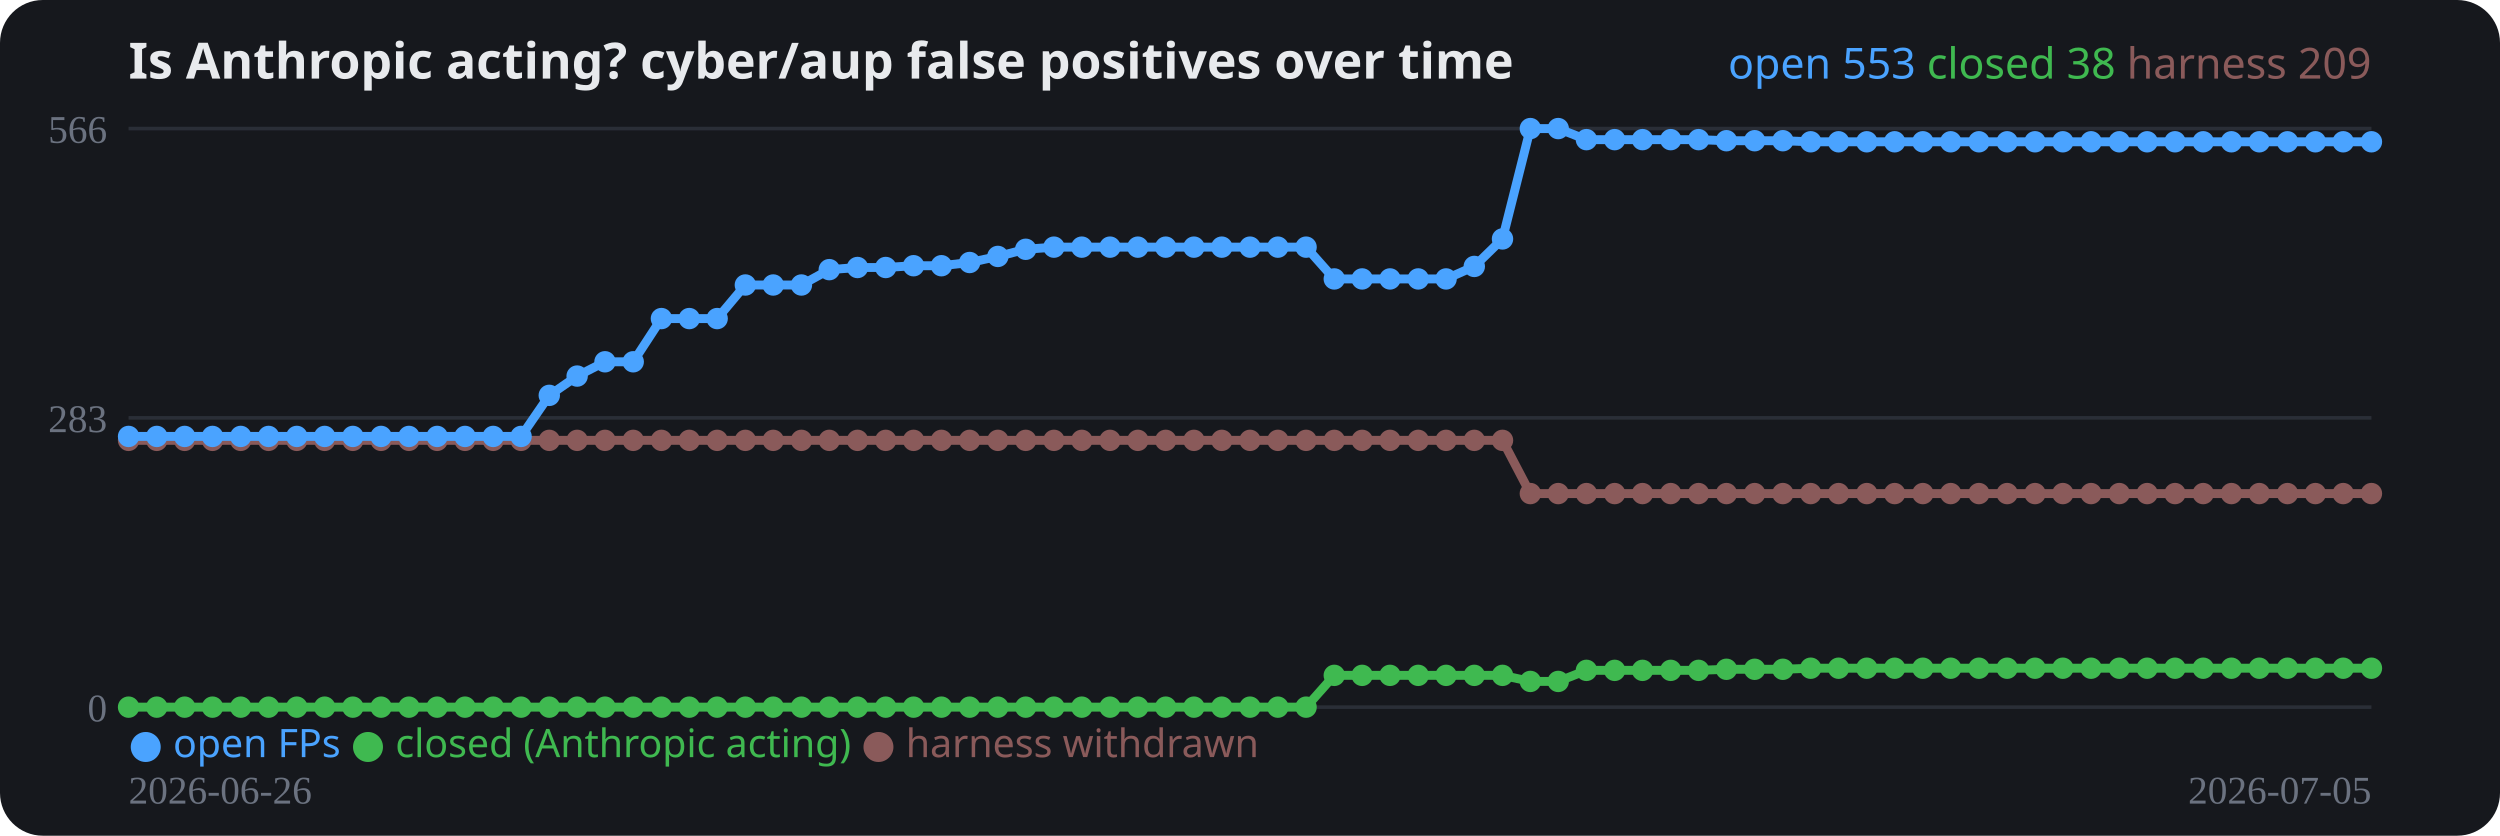
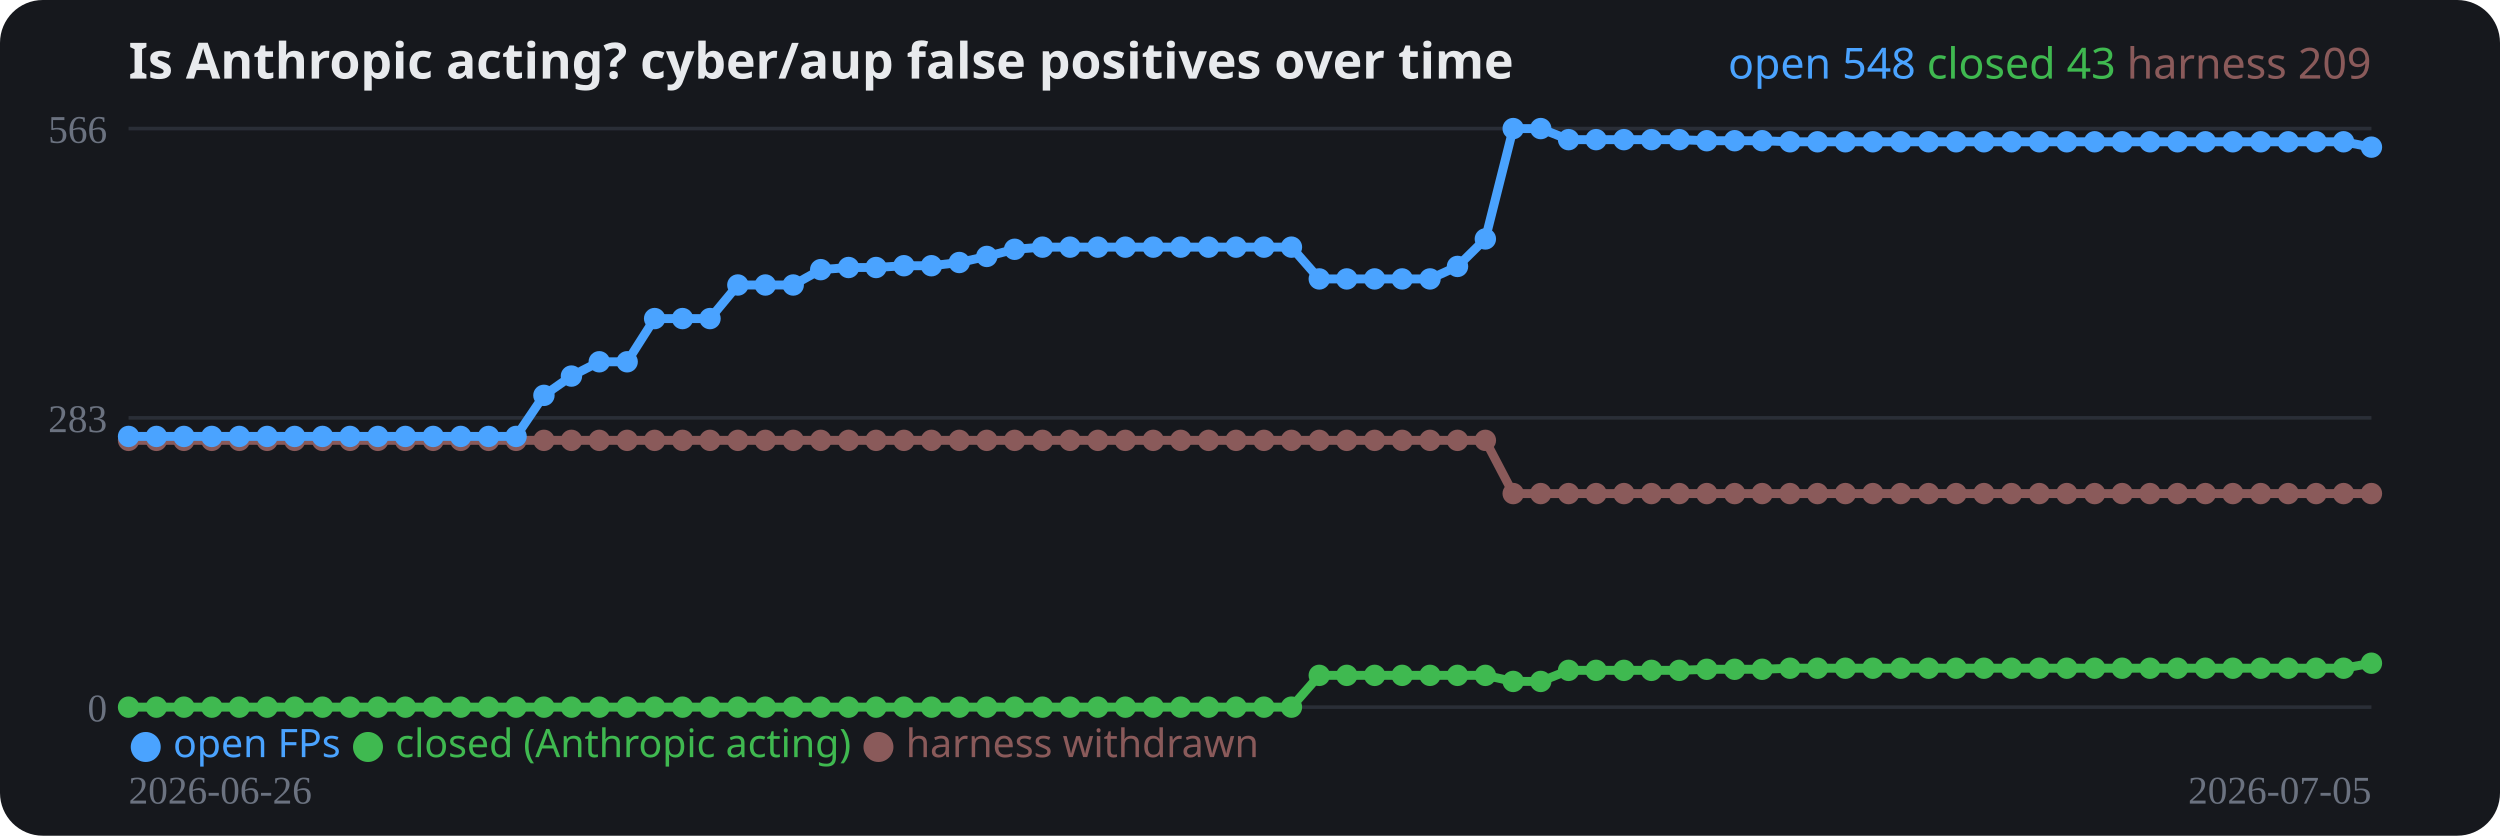
<svg xmlns="http://www.w3.org/2000/svg" width="700" height="234" viewBox="0 0 700 234" role="img">
  <rect width="700" height="234" rx="12" fill="#16181d" />
  <text x="36" y="22" fill="#e8eaed" font-family="system-ui,sans-serif" font-size="14" font-weight="700">Is Anthropic acting? cyber/aup false positives over time</text>
  <line x1="36" y1="198.0" x2="664" y2="198.0" stroke="#2a2e37" stroke-width="1" />
  <text x="30" y="202.0" fill="#6b7280" font-size="11" text-anchor="end">0</text>
  <line x1="36" y1="117.0" x2="664" y2="117.0" stroke="#2a2e37" stroke-width="1" />
  <text x="30" y="121.0" fill="#6b7280" font-size="11" text-anchor="end">283</text>
  <line x1="36" y1="36.0" x2="664" y2="36.0" stroke="#2a2e37" stroke-width="1" />
  <text x="30" y="40.0" fill="#6b7280" font-size="11" text-anchor="end">566</text>
-   <polyline fill="none" stroke="#8a5a5a" stroke-width="2.5" stroke-linejoin="round" points="36.0,123.3 43.9,123.3 51.7,123.3 59.5,123.3 67.4,123.3 75.2,123.3 83.1,123.3 90.9,123.3 98.8,123.3 106.7,123.3 114.5,123.3 122.4,123.3 130.2,123.3 138.1,123.3 145.9,123.3 153.8,123.3 161.6,123.3 169.4,123.3 177.3,123.3 185.2,123.3 193.0,123.3 200.8,123.3 208.7,123.3 216.5,123.3 224.4,123.3 232.2,123.3 240.1,123.3 248.0,123.3 255.8,123.3 263.6,123.3 271.5,123.3 279.4,123.3 287.2,123.3 295.1,123.3 302.9,123.3 310.8,123.3 318.6,123.3 326.4,123.3 334.3,123.3 342.1,123.3 350.0,123.3 357.8,123.3 365.7,123.3 373.6,123.3 381.4,123.3 389.2,123.3 397.1,123.3 404.9,123.3 412.8,123.3 420.7,123.3 428.5,138.2 436.3,138.2 444.2,138.2 452.1,138.2 459.9,138.2 467.8,138.2 475.6,138.2 483.4,138.2 491.3,138.2 499.2,138.2 507.0,138.2 514.8,138.2 522.7,138.2 530.5,138.2 538.4,138.2 546.2,138.2 554.1,138.2 562.0,138.2 569.8,138.2 577.6,138.2 585.5,138.2 593.4,138.2 601.2,138.2 609.0,138.2 616.9,138.2 624.8,138.2 632.6,138.2 640.5,138.2 648.3,138.2 656.1,138.2 664.0,138.2" />
+   <polyline fill="none" stroke="#8a5a5a" stroke-width="2.5" stroke-linejoin="round" points="36.0,123.3 43.8,123.3 51.5,123.3 59.3,123.3 67.0,123.3 74.8,123.3 82.5,123.3 90.3,123.3 98.0,123.3 105.8,123.3 113.5,123.3 121.3,123.3 129.0,123.3 136.8,123.3 144.5,123.3 152.3,123.3 160.0,123.3 167.8,123.3 175.6,123.3 183.3,123.3 191.1,123.3 198.8,123.3 206.6,123.3 214.3,123.3 222.1,123.3 229.8,123.3 237.6,123.3 245.3,123.3 253.1,123.3 260.8,123.3 268.6,123.3 276.3,123.3 284.1,123.3 291.9,123.3 299.6,123.3 307.4,123.3 315.1,123.3 322.9,123.3 330.6,123.3 338.4,123.3 346.1,123.3 353.9,123.3 361.6,123.3 369.4,123.3 377.1,123.3 384.9,123.3 392.6,123.3 400.4,123.3 408.1,123.3 415.9,123.3 423.7,138.2 431.4,138.2 439.2,138.2 446.9,138.2 454.7,138.2 462.4,138.2 470.2,138.2 477.9,138.2 485.7,138.2 493.4,138.2 501.2,138.2 508.9,138.2 516.7,138.2 524.4,138.2 532.2,138.2 540.0,138.2 547.7,138.2 555.5,138.2 563.2,138.2 571.0,138.2 578.7,138.2 586.5,138.2 594.2,138.2 602.0,138.2 609.7,138.2 617.5,138.2 625.2,138.2 633.0,138.2 640.7,138.2 648.5,138.2 656.2,138.2 664.0,138.2" />
  <circle cx="36.0" cy="123.3" r="3" fill="#8a5a5a" />
-   <circle cx="43.9" cy="123.3" r="3" fill="#8a5a5a" />
-   <circle cx="51.7" cy="123.3" r="3" fill="#8a5a5a" />
-   <circle cx="59.5" cy="123.3" r="3" fill="#8a5a5a" />
-   <circle cx="67.4" cy="123.3" r="3" fill="#8a5a5a" />
-   <circle cx="75.2" cy="123.3" r="3" fill="#8a5a5a" />
-   <circle cx="83.1" cy="123.3" r="3" fill="#8a5a5a" />
-   <circle cx="90.9" cy="123.3" r="3" fill="#8a5a5a" />
-   <circle cx="98.8" cy="123.3" r="3" fill="#8a5a5a" />
-   <circle cx="106.7" cy="123.3" r="3" fill="#8a5a5a" />
-   <circle cx="114.5" cy="123.3" r="3" fill="#8a5a5a" />
-   <circle cx="122.4" cy="123.3" r="3" fill="#8a5a5a" />
-   <circle cx="130.2" cy="123.3" r="3" fill="#8a5a5a" />
-   <circle cx="138.1" cy="123.3" r="3" fill="#8a5a5a" />
-   <circle cx="145.9" cy="123.3" r="3" fill="#8a5a5a" />
-   <circle cx="153.8" cy="123.3" r="3" fill="#8a5a5a" />
-   <circle cx="161.6" cy="123.3" r="3" fill="#8a5a5a" />
-   <circle cx="169.4" cy="123.3" r="3" fill="#8a5a5a" />
-   <circle cx="177.3" cy="123.3" r="3" fill="#8a5a5a" />
-   <circle cx="185.2" cy="123.3" r="3" fill="#8a5a5a" />
-   <circle cx="193.0" cy="123.3" r="3" fill="#8a5a5a" />
-   <circle cx="200.8" cy="123.3" r="3" fill="#8a5a5a" />
-   <circle cx="208.7" cy="123.3" r="3" fill="#8a5a5a" />
-   <circle cx="216.5" cy="123.3" r="3" fill="#8a5a5a" />
-   <circle cx="224.4" cy="123.3" r="3" fill="#8a5a5a" />
-   <circle cx="232.2" cy="123.3" r="3" fill="#8a5a5a" />
-   <circle cx="240.1" cy="123.3" r="3" fill="#8a5a5a" />
-   <circle cx="248.0" cy="123.3" r="3" fill="#8a5a5a" />
-   <circle cx="255.8" cy="123.3" r="3" fill="#8a5a5a" />
-   <circle cx="263.6" cy="123.3" r="3" fill="#8a5a5a" />
-   <circle cx="271.5" cy="123.3" r="3" fill="#8a5a5a" />
-   <circle cx="279.4" cy="123.3" r="3" fill="#8a5a5a" />
-   <circle cx="287.2" cy="123.3" r="3" fill="#8a5a5a" />
-   <circle cx="295.1" cy="123.3" r="3" fill="#8a5a5a" />
-   <circle cx="302.9" cy="123.3" r="3" fill="#8a5a5a" />
-   <circle cx="310.8" cy="123.3" r="3" fill="#8a5a5a" />
-   <circle cx="318.6" cy="123.3" r="3" fill="#8a5a5a" />
-   <circle cx="326.4" cy="123.3" r="3" fill="#8a5a5a" />
-   <circle cx="334.3" cy="123.3" r="3" fill="#8a5a5a" />
-   <circle cx="342.1" cy="123.3" r="3" fill="#8a5a5a" />
-   <circle cx="350.0" cy="123.3" r="3" fill="#8a5a5a" />
-   <circle cx="357.8" cy="123.3" r="3" fill="#8a5a5a" />
-   <circle cx="365.7" cy="123.3" r="3" fill="#8a5a5a" />
-   <circle cx="373.6" cy="123.3" r="3" fill="#8a5a5a" />
-   <circle cx="381.4" cy="123.3" r="3" fill="#8a5a5a" />
-   <circle cx="389.2" cy="123.3" r="3" fill="#8a5a5a" />
-   <circle cx="397.1" cy="123.3" r="3" fill="#8a5a5a" />
-   <circle cx="404.9" cy="123.3" r="3" fill="#8a5a5a" />
-   <circle cx="412.8" cy="123.3" r="3" fill="#8a5a5a" />
-   <circle cx="420.7" cy="123.3" r="3" fill="#8a5a5a" />
-   <circle cx="428.5" cy="138.2" r="3" fill="#8a5a5a" />
-   <circle cx="436.3" cy="138.2" r="3" fill="#8a5a5a" />
-   <circle cx="444.2" cy="138.2" r="3" fill="#8a5a5a" />
-   <circle cx="452.1" cy="138.2" r="3" fill="#8a5a5a" />
-   <circle cx="459.9" cy="138.2" r="3" fill="#8a5a5a" />
-   <circle cx="467.8" cy="138.2" r="3" fill="#8a5a5a" />
-   <circle cx="475.6" cy="138.2" r="3" fill="#8a5a5a" />
-   <circle cx="483.4" cy="138.2" r="3" fill="#8a5a5a" />
-   <circle cx="491.3" cy="138.2" r="3" fill="#8a5a5a" />
-   <circle cx="499.2" cy="138.2" r="3" fill="#8a5a5a" />
-   <circle cx="507.0" cy="138.2" r="3" fill="#8a5a5a" />
-   <circle cx="514.8" cy="138.2" r="3" fill="#8a5a5a" />
-   <circle cx="522.7" cy="138.2" r="3" fill="#8a5a5a" />
-   <circle cx="530.5" cy="138.2" r="3" fill="#8a5a5a" />
-   <circle cx="538.4" cy="138.2" r="3" fill="#8a5a5a" />
-   <circle cx="546.2" cy="138.2" r="3" fill="#8a5a5a" />
-   <circle cx="554.1" cy="138.2" r="3" fill="#8a5a5a" />
-   <circle cx="562.0" cy="138.2" r="3" fill="#8a5a5a" />
-   <circle cx="569.8" cy="138.2" r="3" fill="#8a5a5a" />
-   <circle cx="577.6" cy="138.2" r="3" fill="#8a5a5a" />
-   <circle cx="585.5" cy="138.2" r="3" fill="#8a5a5a" />
-   <circle cx="593.4" cy="138.2" r="3" fill="#8a5a5a" />
-   <circle cx="601.2" cy="138.2" r="3" fill="#8a5a5a" />
-   <circle cx="609.0" cy="138.2" r="3" fill="#8a5a5a" />
-   <circle cx="616.9" cy="138.2" r="3" fill="#8a5a5a" />
-   <circle cx="624.8" cy="138.2" r="3" fill="#8a5a5a" />
-   <circle cx="632.6" cy="138.2" r="3" fill="#8a5a5a" />
-   <circle cx="640.5" cy="138.2" r="3" fill="#8a5a5a" />
-   <circle cx="648.3" cy="138.2" r="3" fill="#8a5a5a" />
-   <circle cx="656.1" cy="138.2" r="3" fill="#8a5a5a" />
+   <circle cx="43.8" cy="123.3" r="3" fill="#8a5a5a" />
+   <circle cx="51.5" cy="123.3" r="3" fill="#8a5a5a" />
+   <circle cx="59.3" cy="123.3" r="3" fill="#8a5a5a" />
+   <circle cx="67.0" cy="123.3" r="3" fill="#8a5a5a" />
+   <circle cx="74.8" cy="123.3" r="3" fill="#8a5a5a" />
+   <circle cx="82.5" cy="123.3" r="3" fill="#8a5a5a" />
+   <circle cx="90.3" cy="123.3" r="3" fill="#8a5a5a" />
+   <circle cx="98.0" cy="123.3" r="3" fill="#8a5a5a" />
+   <circle cx="105.8" cy="123.3" r="3" fill="#8a5a5a" />
+   <circle cx="113.5" cy="123.3" r="3" fill="#8a5a5a" />
+   <circle cx="121.3" cy="123.3" r="3" fill="#8a5a5a" />
+   <circle cx="129.0" cy="123.3" r="3" fill="#8a5a5a" />
+   <circle cx="136.8" cy="123.3" r="3" fill="#8a5a5a" />
+   <circle cx="144.5" cy="123.3" r="3" fill="#8a5a5a" />
+   <circle cx="152.3" cy="123.3" r="3" fill="#8a5a5a" />
+   <circle cx="160.0" cy="123.3" r="3" fill="#8a5a5a" />
+   <circle cx="167.8" cy="123.3" r="3" fill="#8a5a5a" />
+   <circle cx="175.6" cy="123.3" r="3" fill="#8a5a5a" />
+   <circle cx="183.3" cy="123.3" r="3" fill="#8a5a5a" />
+   <circle cx="191.1" cy="123.3" r="3" fill="#8a5a5a" />
+   <circle cx="198.8" cy="123.3" r="3" fill="#8a5a5a" />
+   <circle cx="206.6" cy="123.3" r="3" fill="#8a5a5a" />
+   <circle cx="214.3" cy="123.3" r="3" fill="#8a5a5a" />
+   <circle cx="222.1" cy="123.3" r="3" fill="#8a5a5a" />
+   <circle cx="229.8" cy="123.3" r="3" fill="#8a5a5a" />
+   <circle cx="237.6" cy="123.3" r="3" fill="#8a5a5a" />
+   <circle cx="245.3" cy="123.3" r="3" fill="#8a5a5a" />
+   <circle cx="253.1" cy="123.3" r="3" fill="#8a5a5a" />
+   <circle cx="260.8" cy="123.3" r="3" fill="#8a5a5a" />
+   <circle cx="268.6" cy="123.3" r="3" fill="#8a5a5a" />
+   <circle cx="276.3" cy="123.3" r="3" fill="#8a5a5a" />
+   <circle cx="284.1" cy="123.3" r="3" fill="#8a5a5a" />
+   <circle cx="291.9" cy="123.3" r="3" fill="#8a5a5a" />
+   <circle cx="299.6" cy="123.3" r="3" fill="#8a5a5a" />
+   <circle cx="307.4" cy="123.3" r="3" fill="#8a5a5a" />
+   <circle cx="315.1" cy="123.3" r="3" fill="#8a5a5a" />
+   <circle cx="322.9" cy="123.3" r="3" fill="#8a5a5a" />
+   <circle cx="330.6" cy="123.3" r="3" fill="#8a5a5a" />
+   <circle cx="338.4" cy="123.3" r="3" fill="#8a5a5a" />
+   <circle cx="346.1" cy="123.3" r="3" fill="#8a5a5a" />
+   <circle cx="353.9" cy="123.3" r="3" fill="#8a5a5a" />
+   <circle cx="361.6" cy="123.3" r="3" fill="#8a5a5a" />
+   <circle cx="369.4" cy="123.3" r="3" fill="#8a5a5a" />
+   <circle cx="377.1" cy="123.3" r="3" fill="#8a5a5a" />
+   <circle cx="384.9" cy="123.3" r="3" fill="#8a5a5a" />
+   <circle cx="392.6" cy="123.3" r="3" fill="#8a5a5a" />
+   <circle cx="400.4" cy="123.3" r="3" fill="#8a5a5a" />
+   <circle cx="408.1" cy="123.3" r="3" fill="#8a5a5a" />
+   <circle cx="415.9" cy="123.3" r="3" fill="#8a5a5a" />
+   <circle cx="423.7" cy="138.2" r="3" fill="#8a5a5a" />
+   <circle cx="431.4" cy="138.2" r="3" fill="#8a5a5a" />
+   <circle cx="439.2" cy="138.2" r="3" fill="#8a5a5a" />
+   <circle cx="446.9" cy="138.2" r="3" fill="#8a5a5a" />
+   <circle cx="454.7" cy="138.2" r="3" fill="#8a5a5a" />
+   <circle cx="462.4" cy="138.2" r="3" fill="#8a5a5a" />
+   <circle cx="470.2" cy="138.2" r="3" fill="#8a5a5a" />
+   <circle cx="477.9" cy="138.2" r="3" fill="#8a5a5a" />
+   <circle cx="485.7" cy="138.2" r="3" fill="#8a5a5a" />
+   <circle cx="493.4" cy="138.2" r="3" fill="#8a5a5a" />
+   <circle cx="501.2" cy="138.2" r="3" fill="#8a5a5a" />
+   <circle cx="508.9" cy="138.2" r="3" fill="#8a5a5a" />
+   <circle cx="516.7" cy="138.2" r="3" fill="#8a5a5a" />
+   <circle cx="524.4" cy="138.2" r="3" fill="#8a5a5a" />
+   <circle cx="532.2" cy="138.2" r="3" fill="#8a5a5a" />
+   <circle cx="540.0" cy="138.2" r="3" fill="#8a5a5a" />
+   <circle cx="547.7" cy="138.2" r="3" fill="#8a5a5a" />
+   <circle cx="555.5" cy="138.2" r="3" fill="#8a5a5a" />
+   <circle cx="563.2" cy="138.2" r="3" fill="#8a5a5a" />
+   <circle cx="571.0" cy="138.2" r="3" fill="#8a5a5a" />
+   <circle cx="578.7" cy="138.2" r="3" fill="#8a5a5a" />
+   <circle cx="586.5" cy="138.2" r="3" fill="#8a5a5a" />
+   <circle cx="594.2" cy="138.2" r="3" fill="#8a5a5a" />
+   <circle cx="602.0" cy="138.2" r="3" fill="#8a5a5a" />
+   <circle cx="609.7" cy="138.2" r="3" fill="#8a5a5a" />
+   <circle cx="617.5" cy="138.2" r="3" fill="#8a5a5a" />
+   <circle cx="625.2" cy="138.2" r="3" fill="#8a5a5a" />
+   <circle cx="633.0" cy="138.2" r="3" fill="#8a5a5a" />
+   <circle cx="640.7" cy="138.2" r="3" fill="#8a5a5a" />
+   <circle cx="648.5" cy="138.2" r="3" fill="#8a5a5a" />
+   <circle cx="656.2" cy="138.2" r="3" fill="#8a5a5a" />
  <circle cx="664.0" cy="138.2" r="3" fill="#8a5a5a" />
-   <polyline fill="none" stroke="#3fb950" stroke-width="2.5" stroke-linejoin="round" points="36.0,198.0 43.9,198.0 51.7,198.0 59.5,198.0 67.4,198.0 75.2,198.0 83.1,198.0 90.9,198.0 98.8,198.0 106.7,198.0 114.5,198.0 122.4,198.0 130.2,198.0 138.1,198.0 145.9,198.0 153.8,198.0 161.6,198.0 169.4,198.0 177.3,198.0 185.2,198.0 193.0,198.0 200.8,198.0 208.7,198.0 216.5,198.0 224.4,198.0 232.2,198.0 240.1,198.0 248.0,198.0 255.8,198.0 263.6,198.0 271.5,198.0 279.4,198.0 287.2,198.0 295.1,198.0 302.9,198.0 310.8,198.0 318.6,198.0 326.4,198.0 334.3,198.0 342.1,198.0 350.0,198.0 357.8,198.0 365.7,198.0 373.6,189.1 381.4,189.1 389.2,189.1 397.1,189.1 404.9,189.1 412.8,189.1 420.7,189.1 428.5,190.8 436.3,190.8 444.2,187.7 452.1,187.7 459.9,187.7 467.8,187.7 475.6,187.7 483.4,187.4 491.3,187.4 499.2,187.4 507.0,187.1 514.8,187.1 522.7,187.1 530.5,187.1 538.4,187.1 546.2,187.1 554.1,187.1 562.0,187.1 569.8,187.1 577.6,187.1 585.5,187.1 593.4,187.1 601.2,187.1 609.0,187.1 616.9,187.1 624.8,187.1 632.6,187.1 640.5,187.1 648.3,187.1 656.1,187.1 664.0,187.1" />
+   <polyline fill="none" stroke="#3fb950" stroke-width="2.5" stroke-linejoin="round" points="36.0,198.0 43.8,198.0 51.5,198.0 59.3,198.0 67.0,198.0 74.8,198.0 82.5,198.0 90.3,198.0 98.0,198.0 105.8,198.0 113.5,198.0 121.3,198.0 129.0,198.0 136.8,198.0 144.5,198.0 152.3,198.0 160.0,198.0 167.8,198.0 175.6,198.0 183.3,198.0 191.1,198.0 198.8,198.0 206.6,198.0 214.3,198.0 222.1,198.0 229.8,198.0 237.6,198.0 245.3,198.0 253.1,198.0 260.8,198.0 268.6,198.0 276.3,198.0 284.1,198.0 291.9,198.0 299.6,198.0 307.4,198.0 315.1,198.0 322.9,198.0 330.6,198.0 338.4,198.0 346.1,198.0 353.9,198.0 361.6,198.0 369.4,189.1 377.1,189.1 384.9,189.1 392.6,189.1 400.4,189.1 408.1,189.1 415.9,189.1 423.7,190.8 431.4,190.8 439.2,187.7 446.9,187.7 454.7,187.7 462.4,187.7 470.2,187.7 477.9,187.4 485.7,187.4 493.4,187.4 501.2,187.1 508.9,187.1 516.7,187.1 524.4,187.1 532.2,187.1 540.0,187.1 547.7,187.1 555.5,187.1 563.2,187.1 571.0,187.1 578.7,187.1 586.5,187.1 594.2,187.1 602.0,187.1 609.7,187.1 617.5,187.1 625.2,187.1 633.0,187.1 640.7,187.1 648.5,187.1 656.2,187.1 664.0,185.7" />
  <circle cx="36.0" cy="198.0" r="3" fill="#3fb950" />
-   <circle cx="43.9" cy="198.0" r="3" fill="#3fb950" />
-   <circle cx="51.7" cy="198.0" r="3" fill="#3fb950" />
-   <circle cx="59.5" cy="198.0" r="3" fill="#3fb950" />
-   <circle cx="67.4" cy="198.0" r="3" fill="#3fb950" />
-   <circle cx="75.2" cy="198.0" r="3" fill="#3fb950" />
-   <circle cx="83.1" cy="198.0" r="3" fill="#3fb950" />
-   <circle cx="90.9" cy="198.0" r="3" fill="#3fb950" />
-   <circle cx="98.8" cy="198.0" r="3" fill="#3fb950" />
-   <circle cx="106.7" cy="198.0" r="3" fill="#3fb950" />
-   <circle cx="114.5" cy="198.0" r="3" fill="#3fb950" />
-   <circle cx="122.4" cy="198.0" r="3" fill="#3fb950" />
-   <circle cx="130.2" cy="198.0" r="3" fill="#3fb950" />
-   <circle cx="138.1" cy="198.0" r="3" fill="#3fb950" />
-   <circle cx="145.9" cy="198.0" r="3" fill="#3fb950" />
-   <circle cx="153.8" cy="198.0" r="3" fill="#3fb950" />
-   <circle cx="161.6" cy="198.0" r="3" fill="#3fb950" />
-   <circle cx="169.4" cy="198.0" r="3" fill="#3fb950" />
-   <circle cx="177.3" cy="198.0" r="3" fill="#3fb950" />
-   <circle cx="185.2" cy="198.0" r="3" fill="#3fb950" />
-   <circle cx="193.0" cy="198.0" r="3" fill="#3fb950" />
-   <circle cx="200.8" cy="198.0" r="3" fill="#3fb950" />
-   <circle cx="208.7" cy="198.0" r="3" fill="#3fb950" />
-   <circle cx="216.5" cy="198.0" r="3" fill="#3fb950" />
-   <circle cx="224.4" cy="198.0" r="3" fill="#3fb950" />
-   <circle cx="232.2" cy="198.0" r="3" fill="#3fb950" />
-   <circle cx="240.1" cy="198.0" r="3" fill="#3fb950" />
-   <circle cx="248.0" cy="198.0" r="3" fill="#3fb950" />
-   <circle cx="255.8" cy="198.0" r="3" fill="#3fb950" />
-   <circle cx="263.6" cy="198.0" r="3" fill="#3fb950" />
-   <circle cx="271.5" cy="198.0" r="3" fill="#3fb950" />
-   <circle cx="279.4" cy="198.0" r="3" fill="#3fb950" />
-   <circle cx="287.2" cy="198.0" r="3" fill="#3fb950" />
-   <circle cx="295.1" cy="198.0" r="3" fill="#3fb950" />
-   <circle cx="302.9" cy="198.0" r="3" fill="#3fb950" />
-   <circle cx="310.8" cy="198.0" r="3" fill="#3fb950" />
-   <circle cx="318.6" cy="198.0" r="3" fill="#3fb950" />
-   <circle cx="326.4" cy="198.0" r="3" fill="#3fb950" />
-   <circle cx="334.3" cy="198.0" r="3" fill="#3fb950" />
-   <circle cx="342.1" cy="198.0" r="3" fill="#3fb950" />
-   <circle cx="350.0" cy="198.0" r="3" fill="#3fb950" />
-   <circle cx="357.8" cy="198.0" r="3" fill="#3fb950" />
-   <circle cx="365.7" cy="198.0" r="3" fill="#3fb950" />
-   <circle cx="373.6" cy="189.1" r="3" fill="#3fb950" />
-   <circle cx="381.4" cy="189.1" r="3" fill="#3fb950" />
-   <circle cx="389.2" cy="189.1" r="3" fill="#3fb950" />
-   <circle cx="397.1" cy="189.1" r="3" fill="#3fb950" />
-   <circle cx="404.9" cy="189.1" r="3" fill="#3fb950" />
-   <circle cx="412.8" cy="189.1" r="3" fill="#3fb950" />
-   <circle cx="420.7" cy="189.1" r="3" fill="#3fb950" />
-   <circle cx="428.5" cy="190.8" r="3" fill="#3fb950" />
-   <circle cx="436.3" cy="190.8" r="3" fill="#3fb950" />
-   <circle cx="444.2" cy="187.7" r="3" fill="#3fb950" />
-   <circle cx="452.1" cy="187.7" r="3" fill="#3fb950" />
-   <circle cx="459.9" cy="187.7" r="3" fill="#3fb950" />
-   <circle cx="467.8" cy="187.7" r="3" fill="#3fb950" />
-   <circle cx="475.6" cy="187.7" r="3" fill="#3fb950" />
-   <circle cx="483.4" cy="187.4" r="3" fill="#3fb950" />
-   <circle cx="491.3" cy="187.4" r="3" fill="#3fb950" />
-   <circle cx="499.2" cy="187.4" r="3" fill="#3fb950" />
-   <circle cx="507.0" cy="187.1" r="3" fill="#3fb950" />
-   <circle cx="514.8" cy="187.1" r="3" fill="#3fb950" />
-   <circle cx="522.7" cy="187.1" r="3" fill="#3fb950" />
-   <circle cx="530.5" cy="187.1" r="3" fill="#3fb950" />
-   <circle cx="538.4" cy="187.1" r="3" fill="#3fb950" />
-   <circle cx="546.2" cy="187.1" r="3" fill="#3fb950" />
-   <circle cx="554.1" cy="187.1" r="3" fill="#3fb950" />
-   <circle cx="562.0" cy="187.1" r="3" fill="#3fb950" />
-   <circle cx="569.8" cy="187.1" r="3" fill="#3fb950" />
-   <circle cx="577.6" cy="187.1" r="3" fill="#3fb950" />
-   <circle cx="585.5" cy="187.1" r="3" fill="#3fb950" />
-   <circle cx="593.4" cy="187.1" r="3" fill="#3fb950" />
-   <circle cx="601.2" cy="187.1" r="3" fill="#3fb950" />
-   <circle cx="609.0" cy="187.1" r="3" fill="#3fb950" />
-   <circle cx="616.9" cy="187.1" r="3" fill="#3fb950" />
-   <circle cx="624.8" cy="187.1" r="3" fill="#3fb950" />
-   <circle cx="632.6" cy="187.1" r="3" fill="#3fb950" />
-   <circle cx="640.5" cy="187.1" r="3" fill="#3fb950" />
-   <circle cx="648.3" cy="187.1" r="3" fill="#3fb950" />
-   <circle cx="656.1" cy="187.1" r="3" fill="#3fb950" />
-   <circle cx="664.0" cy="187.1" r="3" fill="#3fb950" />
-   <polyline fill="none" stroke="#4aa3ff" stroke-width="2.5" stroke-linejoin="round" points="36.0,122.2 43.9,122.2 51.7,122.2 59.5,122.2 67.4,122.2 75.2,122.2 83.1,122.2 90.9,122.2 98.8,122.2 106.7,122.2 114.5,122.2 122.4,122.2 130.2,122.2 138.1,122.2 145.9,122.2 153.8,110.7 161.6,105.3 169.4,101.3 177.3,101.3 185.2,89.2 193.0,89.2 200.8,89.2 208.7,79.8 216.5,79.8 224.4,79.8 232.2,75.5 240.1,74.9 248.0,74.9 255.8,74.4 263.6,74.4 271.5,73.5 279.4,71.8 287.2,69.8 295.1,69.2 302.9,69.2 310.8,69.2 318.6,69.2 326.4,69.2 334.3,69.2 342.1,69.2 350.0,69.2 357.8,69.2 365.7,69.2 373.6,78.1 381.4,78.1 389.2,78.1 397.1,78.1 404.9,78.1 412.8,74.6 420.7,66.9 428.5,36.0 436.3,36.0 444.2,39.1 452.1,39.1 459.9,39.1 467.8,39.1 475.6,39.1 483.4,39.4 491.3,39.4 499.2,39.4 507.0,39.7 514.8,39.7 522.7,39.7 530.5,39.7 538.4,39.7 546.2,39.7 554.1,39.7 562.0,39.7 569.8,39.7 577.6,39.7 585.5,39.7 593.4,39.7 601.2,39.7 609.0,39.7 616.9,39.7 624.8,39.7 632.6,39.7 640.5,39.7 648.3,39.7 656.1,39.7 664.0,39.7" />
+   <circle cx="43.8" cy="198.0" r="3" fill="#3fb950" />
+   <circle cx="51.5" cy="198.0" r="3" fill="#3fb950" />
+   <circle cx="59.3" cy="198.0" r="3" fill="#3fb950" />
+   <circle cx="67.0" cy="198.0" r="3" fill="#3fb950" />
+   <circle cx="74.8" cy="198.0" r="3" fill="#3fb950" />
+   <circle cx="82.5" cy="198.0" r="3" fill="#3fb950" />
+   <circle cx="90.3" cy="198.0" r="3" fill="#3fb950" />
+   <circle cx="98.0" cy="198.0" r="3" fill="#3fb950" />
+   <circle cx="105.8" cy="198.0" r="3" fill="#3fb950" />
+   <circle cx="113.5" cy="198.0" r="3" fill="#3fb950" />
+   <circle cx="121.3" cy="198.0" r="3" fill="#3fb950" />
+   <circle cx="129.0" cy="198.0" r="3" fill="#3fb950" />
+   <circle cx="136.8" cy="198.0" r="3" fill="#3fb950" />
+   <circle cx="144.5" cy="198.0" r="3" fill="#3fb950" />
+   <circle cx="152.3" cy="198.0" r="3" fill="#3fb950" />
+   <circle cx="160.0" cy="198.0" r="3" fill="#3fb950" />
+   <circle cx="167.8" cy="198.0" r="3" fill="#3fb950" />
+   <circle cx="175.6" cy="198.0" r="3" fill="#3fb950" />
+   <circle cx="183.3" cy="198.0" r="3" fill="#3fb950" />
+   <circle cx="191.1" cy="198.0" r="3" fill="#3fb950" />
+   <circle cx="198.8" cy="198.0" r="3" fill="#3fb950" />
+   <circle cx="206.6" cy="198.0" r="3" fill="#3fb950" />
+   <circle cx="214.3" cy="198.0" r="3" fill="#3fb950" />
+   <circle cx="222.1" cy="198.0" r="3" fill="#3fb950" />
+   <circle cx="229.8" cy="198.0" r="3" fill="#3fb950" />
+   <circle cx="237.6" cy="198.0" r="3" fill="#3fb950" />
+   <circle cx="245.3" cy="198.0" r="3" fill="#3fb950" />
+   <circle cx="253.1" cy="198.0" r="3" fill="#3fb950" />
+   <circle cx="260.8" cy="198.0" r="3" fill="#3fb950" />
+   <circle cx="268.6" cy="198.0" r="3" fill="#3fb950" />
+   <circle cx="276.3" cy="198.0" r="3" fill="#3fb950" />
+   <circle cx="284.1" cy="198.0" r="3" fill="#3fb950" />
+   <circle cx="291.9" cy="198.0" r="3" fill="#3fb950" />
+   <circle cx="299.6" cy="198.0" r="3" fill="#3fb950" />
+   <circle cx="307.4" cy="198.0" r="3" fill="#3fb950" />
+   <circle cx="315.1" cy="198.0" r="3" fill="#3fb950" />
+   <circle cx="322.9" cy="198.0" r="3" fill="#3fb950" />
+   <circle cx="330.6" cy="198.0" r="3" fill="#3fb950" />
+   <circle cx="338.4" cy="198.0" r="3" fill="#3fb950" />
+   <circle cx="346.1" cy="198.0" r="3" fill="#3fb950" />
+   <circle cx="353.9" cy="198.0" r="3" fill="#3fb950" />
+   <circle cx="361.6" cy="198.0" r="3" fill="#3fb950" />
+   <circle cx="369.4" cy="189.1" r="3" fill="#3fb950" />
+   <circle cx="377.1" cy="189.1" r="3" fill="#3fb950" />
+   <circle cx="384.9" cy="189.1" r="3" fill="#3fb950" />
+   <circle cx="392.6" cy="189.1" r="3" fill="#3fb950" />
+   <circle cx="400.4" cy="189.1" r="3" fill="#3fb950" />
+   <circle cx="408.1" cy="189.1" r="3" fill="#3fb950" />
+   <circle cx="415.9" cy="189.1" r="3" fill="#3fb950" />
+   <circle cx="423.7" cy="190.8" r="3" fill="#3fb950" />
+   <circle cx="431.4" cy="190.8" r="3" fill="#3fb950" />
+   <circle cx="439.2" cy="187.7" r="3" fill="#3fb950" />
+   <circle cx="446.9" cy="187.7" r="3" fill="#3fb950" />
+   <circle cx="454.7" cy="187.7" r="3" fill="#3fb950" />
+   <circle cx="462.4" cy="187.7" r="3" fill="#3fb950" />
+   <circle cx="470.2" cy="187.7" r="3" fill="#3fb950" />
+   <circle cx="477.9" cy="187.4" r="3" fill="#3fb950" />
+   <circle cx="485.7" cy="187.4" r="3" fill="#3fb950" />
+   <circle cx="493.4" cy="187.4" r="3" fill="#3fb950" />
+   <circle cx="501.2" cy="187.1" r="3" fill="#3fb950" />
+   <circle cx="508.9" cy="187.1" r="3" fill="#3fb950" />
+   <circle cx="516.7" cy="187.1" r="3" fill="#3fb950" />
+   <circle cx="524.4" cy="187.1" r="3" fill="#3fb950" />
+   <circle cx="532.2" cy="187.1" r="3" fill="#3fb950" />
+   <circle cx="540.0" cy="187.1" r="3" fill="#3fb950" />
+   <circle cx="547.7" cy="187.1" r="3" fill="#3fb950" />
+   <circle cx="555.5" cy="187.1" r="3" fill="#3fb950" />
+   <circle cx="563.2" cy="187.1" r="3" fill="#3fb950" />
+   <circle cx="571.0" cy="187.1" r="3" fill="#3fb950" />
+   <circle cx="578.7" cy="187.1" r="3" fill="#3fb950" />
+   <circle cx="586.5" cy="187.1" r="3" fill="#3fb950" />
+   <circle cx="594.2" cy="187.1" r="3" fill="#3fb950" />
+   <circle cx="602.0" cy="187.1" r="3" fill="#3fb950" />
+   <circle cx="609.7" cy="187.1" r="3" fill="#3fb950" />
+   <circle cx="617.5" cy="187.1" r="3" fill="#3fb950" />
+   <circle cx="625.2" cy="187.1" r="3" fill="#3fb950" />
+   <circle cx="633.0" cy="187.1" r="3" fill="#3fb950" />
+   <circle cx="640.7" cy="187.1" r="3" fill="#3fb950" />
+   <circle cx="648.5" cy="187.1" r="3" fill="#3fb950" />
+   <circle cx="656.2" cy="187.1" r="3" fill="#3fb950" />
+   <circle cx="664.0" cy="185.7" r="3" fill="#3fb950" />
+   <polyline fill="none" stroke="#4aa3ff" stroke-width="2.5" stroke-linejoin="round" points="36.0,122.2 43.8,122.2 51.5,122.2 59.3,122.2 67.0,122.2 74.8,122.2 82.5,122.2 90.3,122.2 98.0,122.2 105.8,122.2 113.5,122.2 121.3,122.2 129.0,122.2 136.8,122.2 144.5,122.2 152.3,110.7 160.0,105.3 167.8,101.3 175.6,101.3 183.3,89.2 191.1,89.2 198.8,89.2 206.6,79.8 214.3,79.8 222.1,79.8 229.8,75.5 237.6,74.9 245.3,74.9 253.1,74.4 260.8,74.4 268.6,73.5 276.3,71.8 284.1,69.8 291.9,69.2 299.6,69.2 307.4,69.2 315.1,69.2 322.9,69.2 330.6,69.2 338.4,69.2 346.1,69.2 353.9,69.2 361.6,69.2 369.4,78.1 377.1,78.1 384.9,78.1 392.6,78.1 400.4,78.1 408.1,74.6 415.9,66.9 423.7,36.0 431.4,36.0 439.2,39.1 446.9,39.1 454.7,39.1 462.4,39.1 470.2,39.1 477.9,39.4 485.7,39.4 493.4,39.4 501.2,39.7 508.9,39.7 516.7,39.7 524.4,39.7 532.2,39.7 540.0,39.7 547.7,39.7 555.5,39.7 563.2,39.7 571.0,39.7 578.7,39.7 586.5,39.7 594.2,39.7 602.0,39.7 609.7,39.7 617.5,39.7 625.2,39.7 633.0,39.7 640.7,39.7 648.5,39.7 656.2,39.7 664.0,41.2" />
  <circle cx="36.0" cy="122.2" r="3" fill="#4aa3ff" />
-   <circle cx="43.9" cy="122.2" r="3" fill="#4aa3ff" />
-   <circle cx="51.7" cy="122.2" r="3" fill="#4aa3ff" />
-   <circle cx="59.5" cy="122.2" r="3" fill="#4aa3ff" />
-   <circle cx="67.4" cy="122.2" r="3" fill="#4aa3ff" />
-   <circle cx="75.2" cy="122.2" r="3" fill="#4aa3ff" />
-   <circle cx="83.1" cy="122.2" r="3" fill="#4aa3ff" />
-   <circle cx="90.9" cy="122.2" r="3" fill="#4aa3ff" />
-   <circle cx="98.8" cy="122.2" r="3" fill="#4aa3ff" />
-   <circle cx="106.7" cy="122.2" r="3" fill="#4aa3ff" />
-   <circle cx="114.5" cy="122.2" r="3" fill="#4aa3ff" />
-   <circle cx="122.4" cy="122.2" r="3" fill="#4aa3ff" />
-   <circle cx="130.2" cy="122.2" r="3" fill="#4aa3ff" />
-   <circle cx="138.1" cy="122.2" r="3" fill="#4aa3ff" />
-   <circle cx="145.9" cy="122.2" r="3" fill="#4aa3ff" />
-   <circle cx="153.8" cy="110.7" r="3" fill="#4aa3ff" />
-   <circle cx="161.6" cy="105.3" r="3" fill="#4aa3ff" />
-   <circle cx="169.4" cy="101.3" r="3" fill="#4aa3ff" />
-   <circle cx="177.3" cy="101.3" r="3" fill="#4aa3ff" />
-   <circle cx="185.2" cy="89.2" r="3" fill="#4aa3ff" />
-   <circle cx="193.0" cy="89.2" r="3" fill="#4aa3ff" />
-   <circle cx="200.8" cy="89.2" r="3" fill="#4aa3ff" />
-   <circle cx="208.7" cy="79.8" r="3" fill="#4aa3ff" />
-   <circle cx="216.5" cy="79.8" r="3" fill="#4aa3ff" />
-   <circle cx="224.4" cy="79.8" r="3" fill="#4aa3ff" />
-   <circle cx="232.2" cy="75.5" r="3" fill="#4aa3ff" />
-   <circle cx="240.1" cy="74.9" r="3" fill="#4aa3ff" />
-   <circle cx="248.0" cy="74.9" r="3" fill="#4aa3ff" />
-   <circle cx="255.8" cy="74.4" r="3" fill="#4aa3ff" />
-   <circle cx="263.6" cy="74.4" r="3" fill="#4aa3ff" />
-   <circle cx="271.5" cy="73.5" r="3" fill="#4aa3ff" />
-   <circle cx="279.4" cy="71.8" r="3" fill="#4aa3ff" />
-   <circle cx="287.2" cy="69.8" r="3" fill="#4aa3ff" />
-   <circle cx="295.1" cy="69.2" r="3" fill="#4aa3ff" />
-   <circle cx="302.9" cy="69.2" r="3" fill="#4aa3ff" />
-   <circle cx="310.8" cy="69.2" r="3" fill="#4aa3ff" />
-   <circle cx="318.6" cy="69.2" r="3" fill="#4aa3ff" />
-   <circle cx="326.4" cy="69.2" r="3" fill="#4aa3ff" />
-   <circle cx="334.3" cy="69.2" r="3" fill="#4aa3ff" />
-   <circle cx="342.1" cy="69.2" r="3" fill="#4aa3ff" />
-   <circle cx="350.0" cy="69.2" r="3" fill="#4aa3ff" />
-   <circle cx="357.8" cy="69.2" r="3" fill="#4aa3ff" />
-   <circle cx="365.7" cy="69.2" r="3" fill="#4aa3ff" />
-   <circle cx="373.6" cy="78.1" r="3" fill="#4aa3ff" />
-   <circle cx="381.4" cy="78.1" r="3" fill="#4aa3ff" />
-   <circle cx="389.2" cy="78.1" r="3" fill="#4aa3ff" />
-   <circle cx="397.1" cy="78.1" r="3" fill="#4aa3ff" />
-   <circle cx="404.9" cy="78.1" r="3" fill="#4aa3ff" />
-   <circle cx="412.8" cy="74.6" r="3" fill="#4aa3ff" />
-   <circle cx="420.7" cy="66.9" r="3" fill="#4aa3ff" />
-   <circle cx="428.5" cy="36.0" r="3" fill="#4aa3ff" />
-   <circle cx="436.3" cy="36.0" r="3" fill="#4aa3ff" />
-   <circle cx="444.2" cy="39.1" r="3" fill="#4aa3ff" />
-   <circle cx="452.1" cy="39.1" r="3" fill="#4aa3ff" />
-   <circle cx="459.9" cy="39.1" r="3" fill="#4aa3ff" />
-   <circle cx="467.8" cy="39.1" r="3" fill="#4aa3ff" />
-   <circle cx="475.6" cy="39.1" r="3" fill="#4aa3ff" />
-   <circle cx="483.4" cy="39.4" r="3" fill="#4aa3ff" />
-   <circle cx="491.3" cy="39.4" r="3" fill="#4aa3ff" />
-   <circle cx="499.2" cy="39.4" r="3" fill="#4aa3ff" />
-   <circle cx="507.0" cy="39.7" r="3" fill="#4aa3ff" />
-   <circle cx="514.8" cy="39.7" r="3" fill="#4aa3ff" />
-   <circle cx="522.7" cy="39.7" r="3" fill="#4aa3ff" />
-   <circle cx="530.5" cy="39.7" r="3" fill="#4aa3ff" />
-   <circle cx="538.4" cy="39.7" r="3" fill="#4aa3ff" />
-   <circle cx="546.2" cy="39.7" r="3" fill="#4aa3ff" />
-   <circle cx="554.1" cy="39.7" r="3" fill="#4aa3ff" />
-   <circle cx="562.0" cy="39.7" r="3" fill="#4aa3ff" />
-   <circle cx="569.8" cy="39.7" r="3" fill="#4aa3ff" />
-   <circle cx="577.6" cy="39.7" r="3" fill="#4aa3ff" />
-   <circle cx="585.5" cy="39.7" r="3" fill="#4aa3ff" />
-   <circle cx="593.4" cy="39.7" r="3" fill="#4aa3ff" />
-   <circle cx="601.2" cy="39.7" r="3" fill="#4aa3ff" />
-   <circle cx="609.0" cy="39.7" r="3" fill="#4aa3ff" />
-   <circle cx="616.9" cy="39.7" r="3" fill="#4aa3ff" />
-   <circle cx="624.8" cy="39.7" r="3" fill="#4aa3ff" />
-   <circle cx="632.6" cy="39.7" r="3" fill="#4aa3ff" />
-   <circle cx="640.5" cy="39.7" r="3" fill="#4aa3ff" />
-   <circle cx="648.3" cy="39.7" r="3" fill="#4aa3ff" />
-   <circle cx="656.1" cy="39.7" r="3" fill="#4aa3ff" />
-   <circle cx="664.0" cy="39.7" r="3" fill="#4aa3ff" />
+   <circle cx="43.8" cy="122.2" r="3" fill="#4aa3ff" />
+   <circle cx="51.5" cy="122.2" r="3" fill="#4aa3ff" />
+   <circle cx="59.3" cy="122.2" r="3" fill="#4aa3ff" />
+   <circle cx="67.0" cy="122.2" r="3" fill="#4aa3ff" />
+   <circle cx="74.8" cy="122.2" r="3" fill="#4aa3ff" />
+   <circle cx="82.5" cy="122.2" r="3" fill="#4aa3ff" />
+   <circle cx="90.3" cy="122.2" r="3" fill="#4aa3ff" />
+   <circle cx="98.0" cy="122.2" r="3" fill="#4aa3ff" />
+   <circle cx="105.8" cy="122.2" r="3" fill="#4aa3ff" />
+   <circle cx="113.5" cy="122.2" r="3" fill="#4aa3ff" />
+   <circle cx="121.3" cy="122.2" r="3" fill="#4aa3ff" />
+   <circle cx="129.0" cy="122.2" r="3" fill="#4aa3ff" />
+   <circle cx="136.8" cy="122.2" r="3" fill="#4aa3ff" />
+   <circle cx="144.5" cy="122.2" r="3" fill="#4aa3ff" />
+   <circle cx="152.3" cy="110.7" r="3" fill="#4aa3ff" />
+   <circle cx="160.0" cy="105.3" r="3" fill="#4aa3ff" />
+   <circle cx="167.8" cy="101.3" r="3" fill="#4aa3ff" />
+   <circle cx="175.6" cy="101.3" r="3" fill="#4aa3ff" />
+   <circle cx="183.3" cy="89.2" r="3" fill="#4aa3ff" />
+   <circle cx="191.1" cy="89.2" r="3" fill="#4aa3ff" />
+   <circle cx="198.8" cy="89.2" r="3" fill="#4aa3ff" />
+   <circle cx="206.6" cy="79.8" r="3" fill="#4aa3ff" />
+   <circle cx="214.3" cy="79.8" r="3" fill="#4aa3ff" />
+   <circle cx="222.1" cy="79.8" r="3" fill="#4aa3ff" />
+   <circle cx="229.8" cy="75.5" r="3" fill="#4aa3ff" />
+   <circle cx="237.6" cy="74.9" r="3" fill="#4aa3ff" />
+   <circle cx="245.3" cy="74.9" r="3" fill="#4aa3ff" />
+   <circle cx="253.1" cy="74.4" r="3" fill="#4aa3ff" />
+   <circle cx="260.8" cy="74.4" r="3" fill="#4aa3ff" />
+   <circle cx="268.6" cy="73.5" r="3" fill="#4aa3ff" />
+   <circle cx="276.3" cy="71.8" r="3" fill="#4aa3ff" />
+   <circle cx="284.1" cy="69.8" r="3" fill="#4aa3ff" />
+   <circle cx="291.9" cy="69.2" r="3" fill="#4aa3ff" />
+   <circle cx="299.6" cy="69.2" r="3" fill="#4aa3ff" />
+   <circle cx="307.4" cy="69.2" r="3" fill="#4aa3ff" />
+   <circle cx="315.1" cy="69.2" r="3" fill="#4aa3ff" />
+   <circle cx="322.9" cy="69.2" r="3" fill="#4aa3ff" />
+   <circle cx="330.6" cy="69.2" r="3" fill="#4aa3ff" />
+   <circle cx="338.4" cy="69.2" r="3" fill="#4aa3ff" />
+   <circle cx="346.1" cy="69.2" r="3" fill="#4aa3ff" />
+   <circle cx="353.9" cy="69.2" r="3" fill="#4aa3ff" />
+   <circle cx="361.6" cy="69.2" r="3" fill="#4aa3ff" />
+   <circle cx="369.4" cy="78.1" r="3" fill="#4aa3ff" />
+   <circle cx="377.1" cy="78.1" r="3" fill="#4aa3ff" />
+   <circle cx="384.9" cy="78.1" r="3" fill="#4aa3ff" />
+   <circle cx="392.6" cy="78.1" r="3" fill="#4aa3ff" />
+   <circle cx="400.4" cy="78.1" r="3" fill="#4aa3ff" />
+   <circle cx="408.1" cy="74.6" r="3" fill="#4aa3ff" />
+   <circle cx="415.9" cy="66.9" r="3" fill="#4aa3ff" />
+   <circle cx="423.7" cy="36.0" r="3" fill="#4aa3ff" />
+   <circle cx="431.4" cy="36.0" r="3" fill="#4aa3ff" />
+   <circle cx="439.2" cy="39.1" r="3" fill="#4aa3ff" />
+   <circle cx="446.9" cy="39.1" r="3" fill="#4aa3ff" />
+   <circle cx="454.7" cy="39.1" r="3" fill="#4aa3ff" />
+   <circle cx="462.4" cy="39.1" r="3" fill="#4aa3ff" />
+   <circle cx="470.2" cy="39.1" r="3" fill="#4aa3ff" />
+   <circle cx="477.9" cy="39.4" r="3" fill="#4aa3ff" />
+   <circle cx="485.7" cy="39.4" r="3" fill="#4aa3ff" />
+   <circle cx="493.4" cy="39.4" r="3" fill="#4aa3ff" />
+   <circle cx="501.2" cy="39.7" r="3" fill="#4aa3ff" />
+   <circle cx="508.9" cy="39.7" r="3" fill="#4aa3ff" />
+   <circle cx="516.7" cy="39.7" r="3" fill="#4aa3ff" />
+   <circle cx="524.4" cy="39.7" r="3" fill="#4aa3ff" />
+   <circle cx="532.2" cy="39.7" r="3" fill="#4aa3ff" />
+   <circle cx="540.0" cy="39.7" r="3" fill="#4aa3ff" />
+   <circle cx="547.7" cy="39.7" r="3" fill="#4aa3ff" />
+   <circle cx="555.5" cy="39.7" r="3" fill="#4aa3ff" />
+   <circle cx="563.2" cy="39.7" r="3" fill="#4aa3ff" />
+   <circle cx="571.0" cy="39.7" r="3" fill="#4aa3ff" />
+   <circle cx="578.7" cy="39.7" r="3" fill="#4aa3ff" />
+   <circle cx="586.5" cy="39.7" r="3" fill="#4aa3ff" />
+   <circle cx="594.2" cy="39.7" r="3" fill="#4aa3ff" />
+   <circle cx="602.0" cy="39.7" r="3" fill="#4aa3ff" />
+   <circle cx="609.7" cy="39.7" r="3" fill="#4aa3ff" />
+   <circle cx="617.5" cy="39.7" r="3" fill="#4aa3ff" />
+   <circle cx="625.2" cy="39.7" r="3" fill="#4aa3ff" />
+   <circle cx="633.0" cy="39.7" r="3" fill="#4aa3ff" />
+   <circle cx="640.7" cy="39.7" r="3" fill="#4aa3ff" />
+   <circle cx="648.5" cy="39.7" r="3" fill="#4aa3ff" />
+   <circle cx="656.2" cy="39.7" r="3" fill="#4aa3ff" />
+   <circle cx="664.0" cy="41.2" r="3" fill="#4aa3ff" />
  <text x="36" y="225" fill="#6b7280" font-size="11">2026-06-26</text>
  <text x="664" y="225" fill="#6b7280" font-size="11" text-anchor="end">2026-07-05</text>
  <text x="36" y="212" font-family="system-ui,sans-serif" font-size="11">
    <tspan fill="#4aa3ff">● open FPs</tspan>
    <tspan fill="#3fb950">● closed (Anthropic acting)</tspan>
    <tspan fill="#8a5a5a">● harness withdrawn</tspan>
  </text>
  <text x="664" y="22" text-anchor="end" font-family="system-ui,sans-serif" font-size="12">
-     <tspan fill="#4aa3ff">open 553</tspan>
-     <tspan fill="#3fb950">closed 38</tspan>
+     <tspan fill="#4aa3ff">open 548</tspan>
+     <tspan fill="#3fb950">closed 43</tspan>
    <tspan fill="#8a5a5a">harness 209</tspan>
  </text>
</svg>
